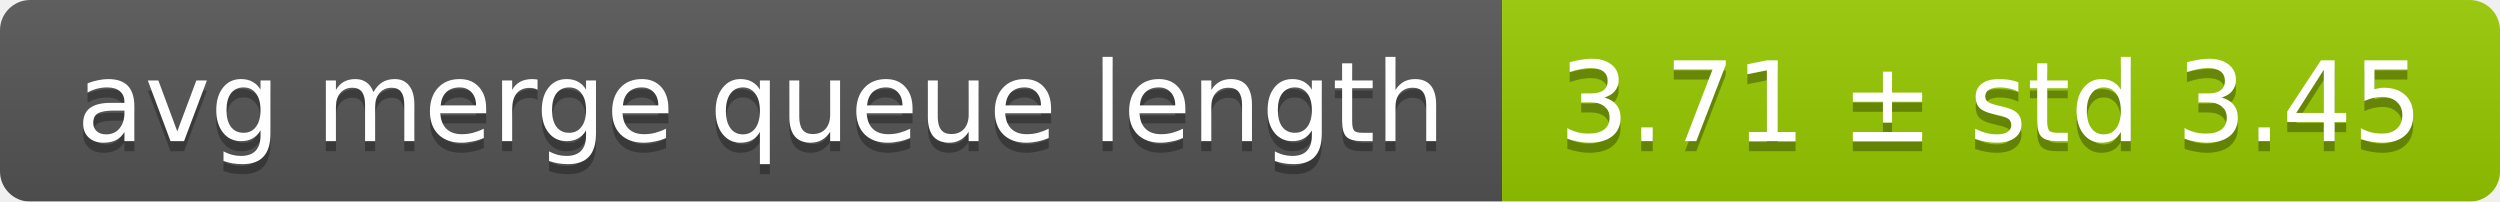
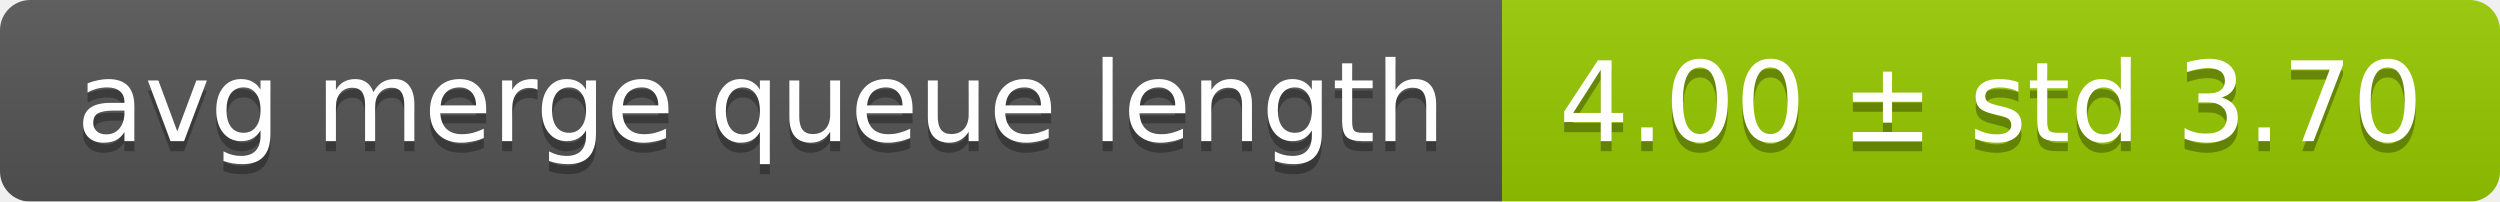
<svg xmlns="http://www.w3.org/2000/svg" width="248" height="20">
  <linearGradient id="smooth" x2="0" y2="100%">
    <stop offset="0" stop-color="#bbb" stop-opacity=".1" />
    <stop offset="1" stop-opacity=".1" />
  </linearGradient>
  <mask id="round">
    <rect width="248" height="20" rx="3" fill="#fff" />
  </mask>
  <g mask="url(#round)">
    <rect width="149" height="20" fill="#555" />
    <rect x="149" width="99" height="20" fill="#97ca00" />
    <rect width="248" height="20" fill="url(#smooth)" />
  </g>
  <g fill="#fff" text-anchor="middle" font-family="DejaVu Sans,Verdana,Geneva,sans-serif" font-size="11">
    <text x="75.5" y="15" fill="#010101" fill-opacity=".3">avg merge queue length</text>
    <text x="75.5" y="14">avg merge queue length</text>
-     <text x="197.5" y="15" fill="#010101" fill-opacity=".3">3.71 ± std 3.45</text>
-     <text x="197.5" y="14">3.71 ± std 3.45</text>
+     <text x="197.5" y="15" fill="#010101" fill-opacity=".3">4.00 ± std 3.70</text>
+     <text x="197.5" y="14">4.00 ± std 3.70</text>
  </g>
</svg>
